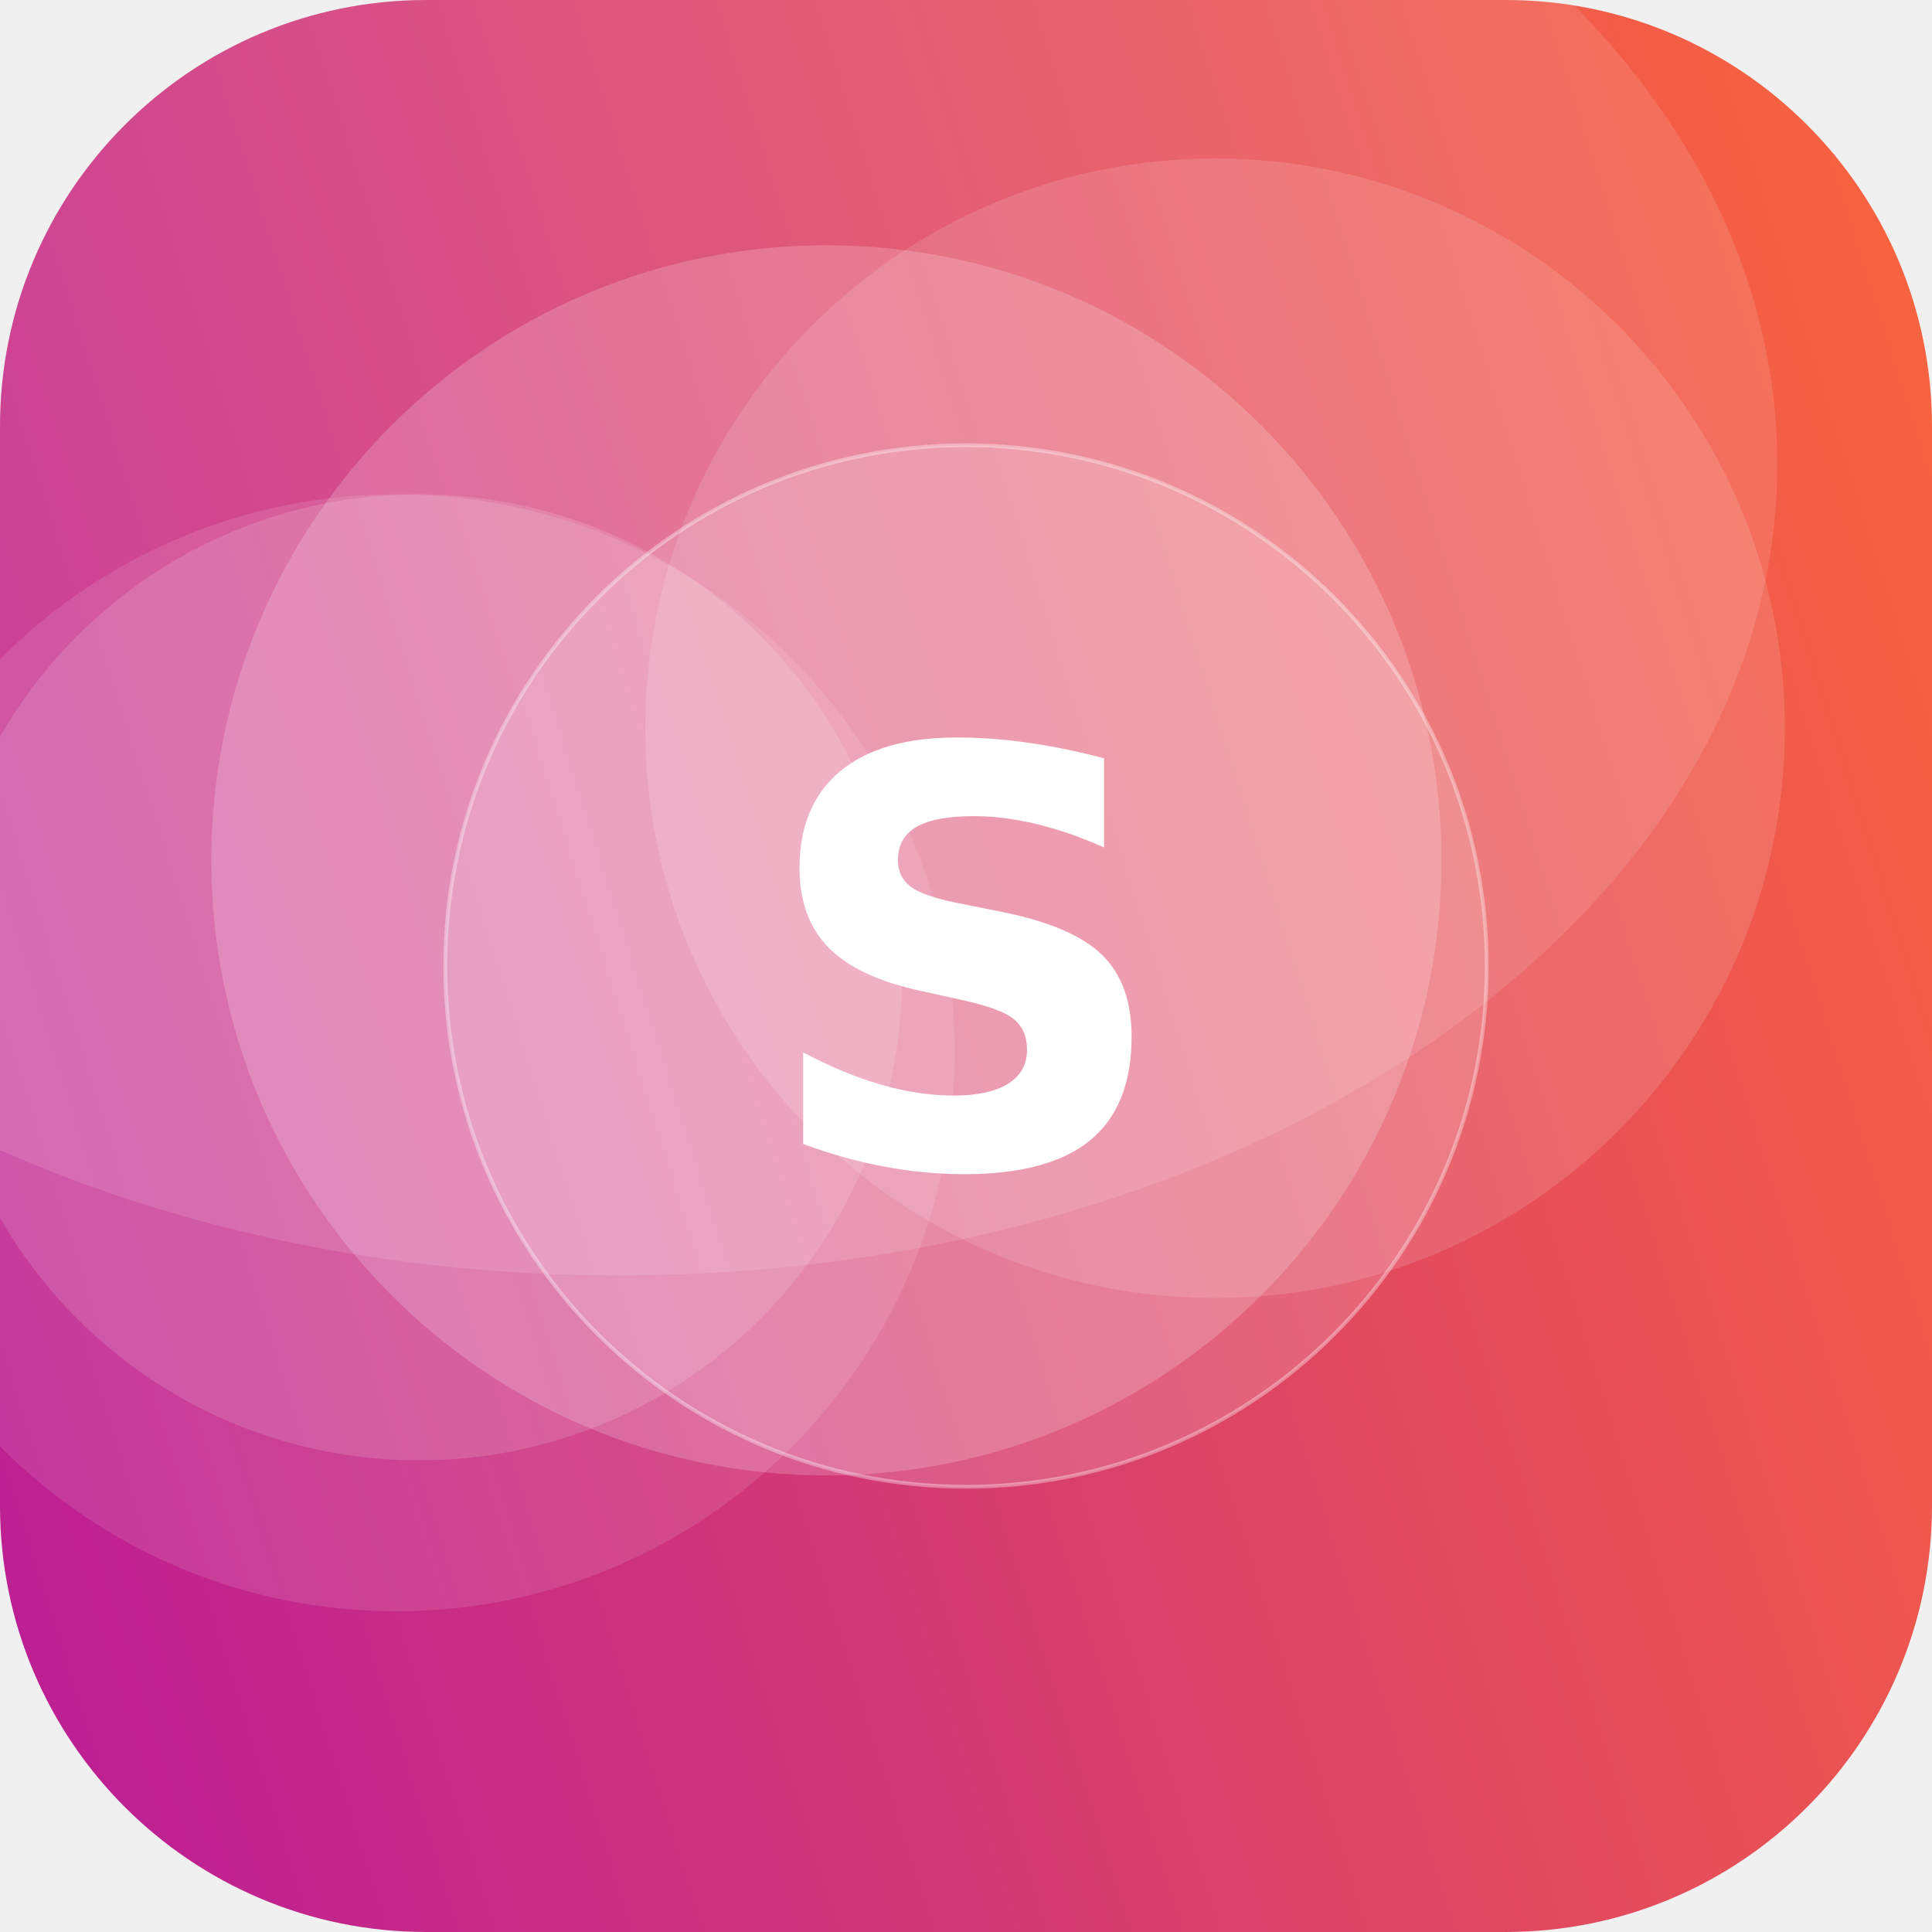
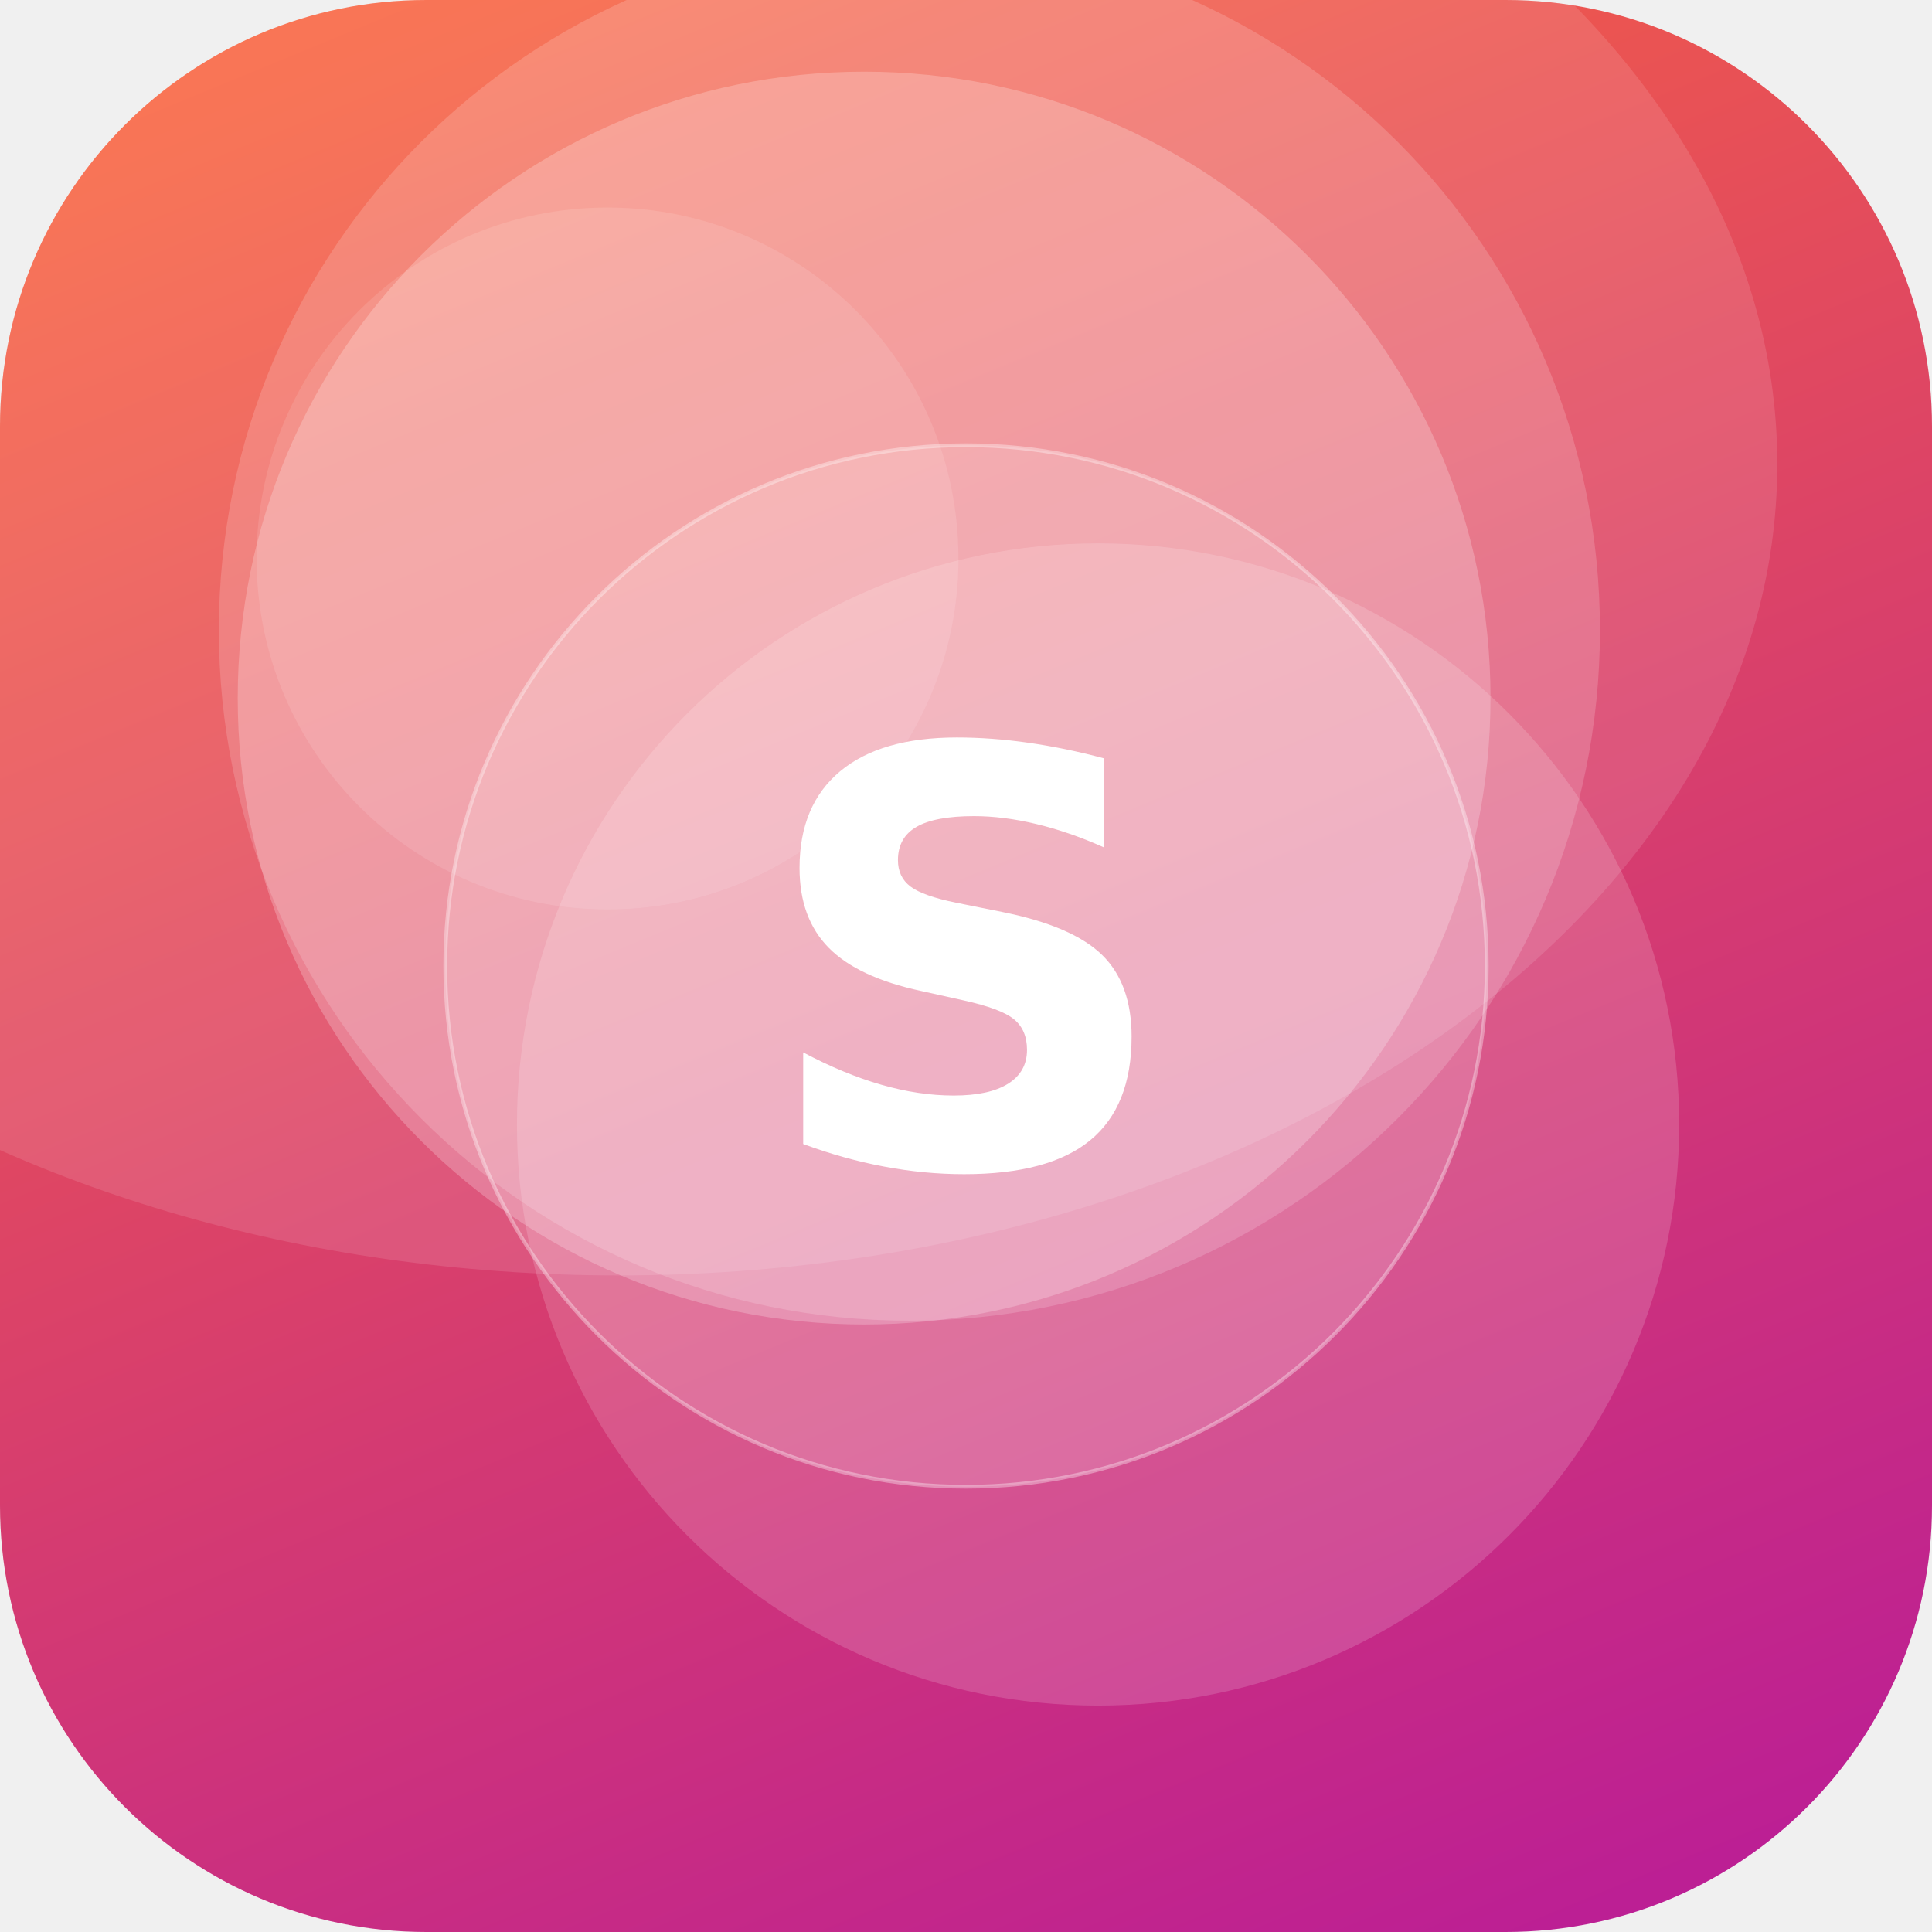
<svg xmlns="http://www.w3.org/2000/svg" width="512" height="512" viewBox="0 0 512 512">
  <defs>
-     <linearGradient id="g" x1="0" y1="0" x2="1" y2="1" gradientTransform="rotate(118 0.5 0.5)">
+     <linearGradient id="g" x1="0" y1="0" x2="1" y2="1" gradientTransform="rotate(23 0.5 0.5)">
      <stop offset="0" stop-color="#FF6B35" />
      <stop offset="1" stop-color="#B5179E" />
    </linearGradient>
    <clipPath id="c">
      <rect width="512" height="512" rx="113" />
    </clipPath>
  </defs>
  <g clip-path="url(#c)">
    <rect width="512" height="512" fill="url(#g)" />
-     <circle cx="105" cy="279" r="148" fill="#FFFFFF" fill-opacity="0.11" />
-     <circle cx="219" cy="228" r="163" fill="#FFFFFF" fill-opacity="0.19" />
-     <circle cx="322" cy="193" r="151" fill="#FFFFFF" fill-opacity="0.13" />
-     <circle cx="111" cy="259" r="128" fill="#FFFFFF" fill-opacity="0.14" />
+     <circle cx="241" cy="167" r="183" fill="#FFFFFF" fill-opacity="0.17" />
+     <circle cx="229" cy="185" r="166" fill="#FFFFFF" fill-opacity="0.23" />
+     <circle cx="291" cy="298" r="154" fill="#FFFFFF" fill-opacity="0.16" />
+     <circle cx="161" cy="148" r="93" fill="#FFFFFF" fill-opacity="0.11" />
    <ellipse cx="164" cy="123" rx="307" ry="215" fill="#FFFFFF" fill-opacity="0.12" />
    <circle cx="256" cy="256" r="138" fill="#FFFFFF" fill-opacity="0.16" stroke="#FFFFFF" stroke-opacity="0.35" />
    <text x="50%" y="50%" dy="53" text-anchor="middle" font-family="DejaVu Sans, Helvetica, Arial, sans-serif" font-weight="bold" font-size="153" fill="#FFFFFF">S</text>
  </g>
</svg>
